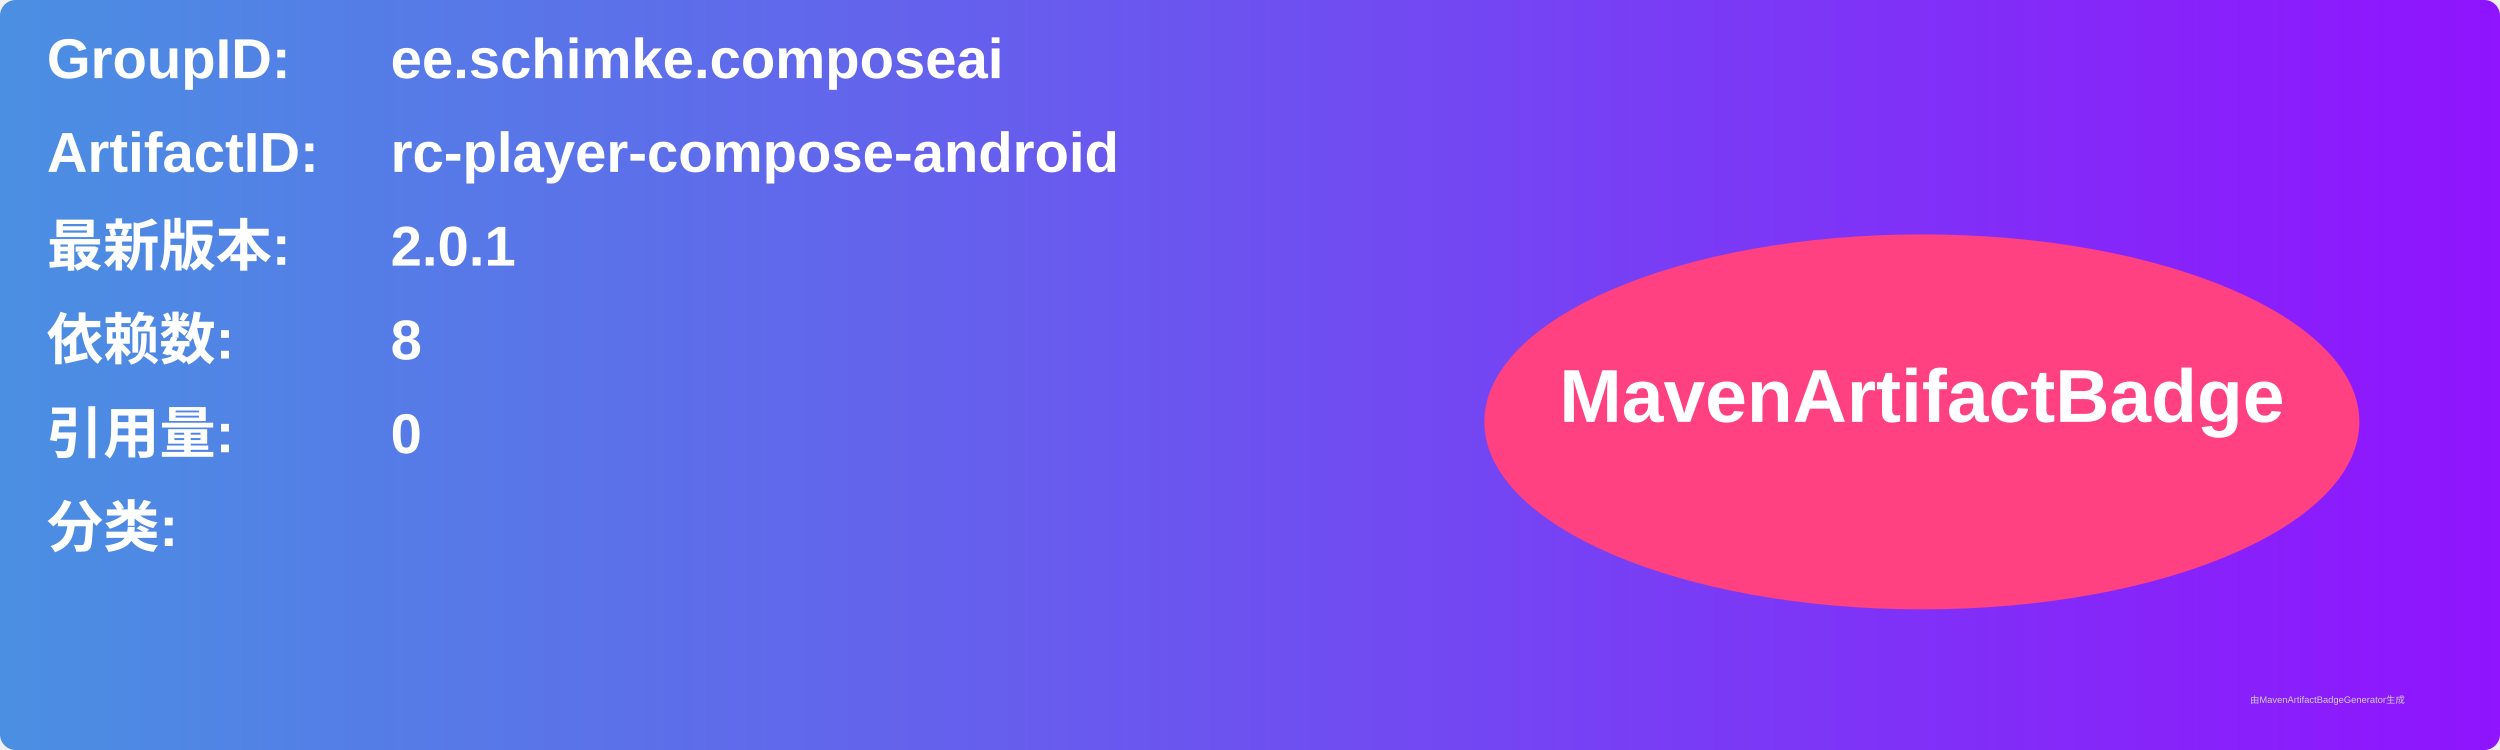
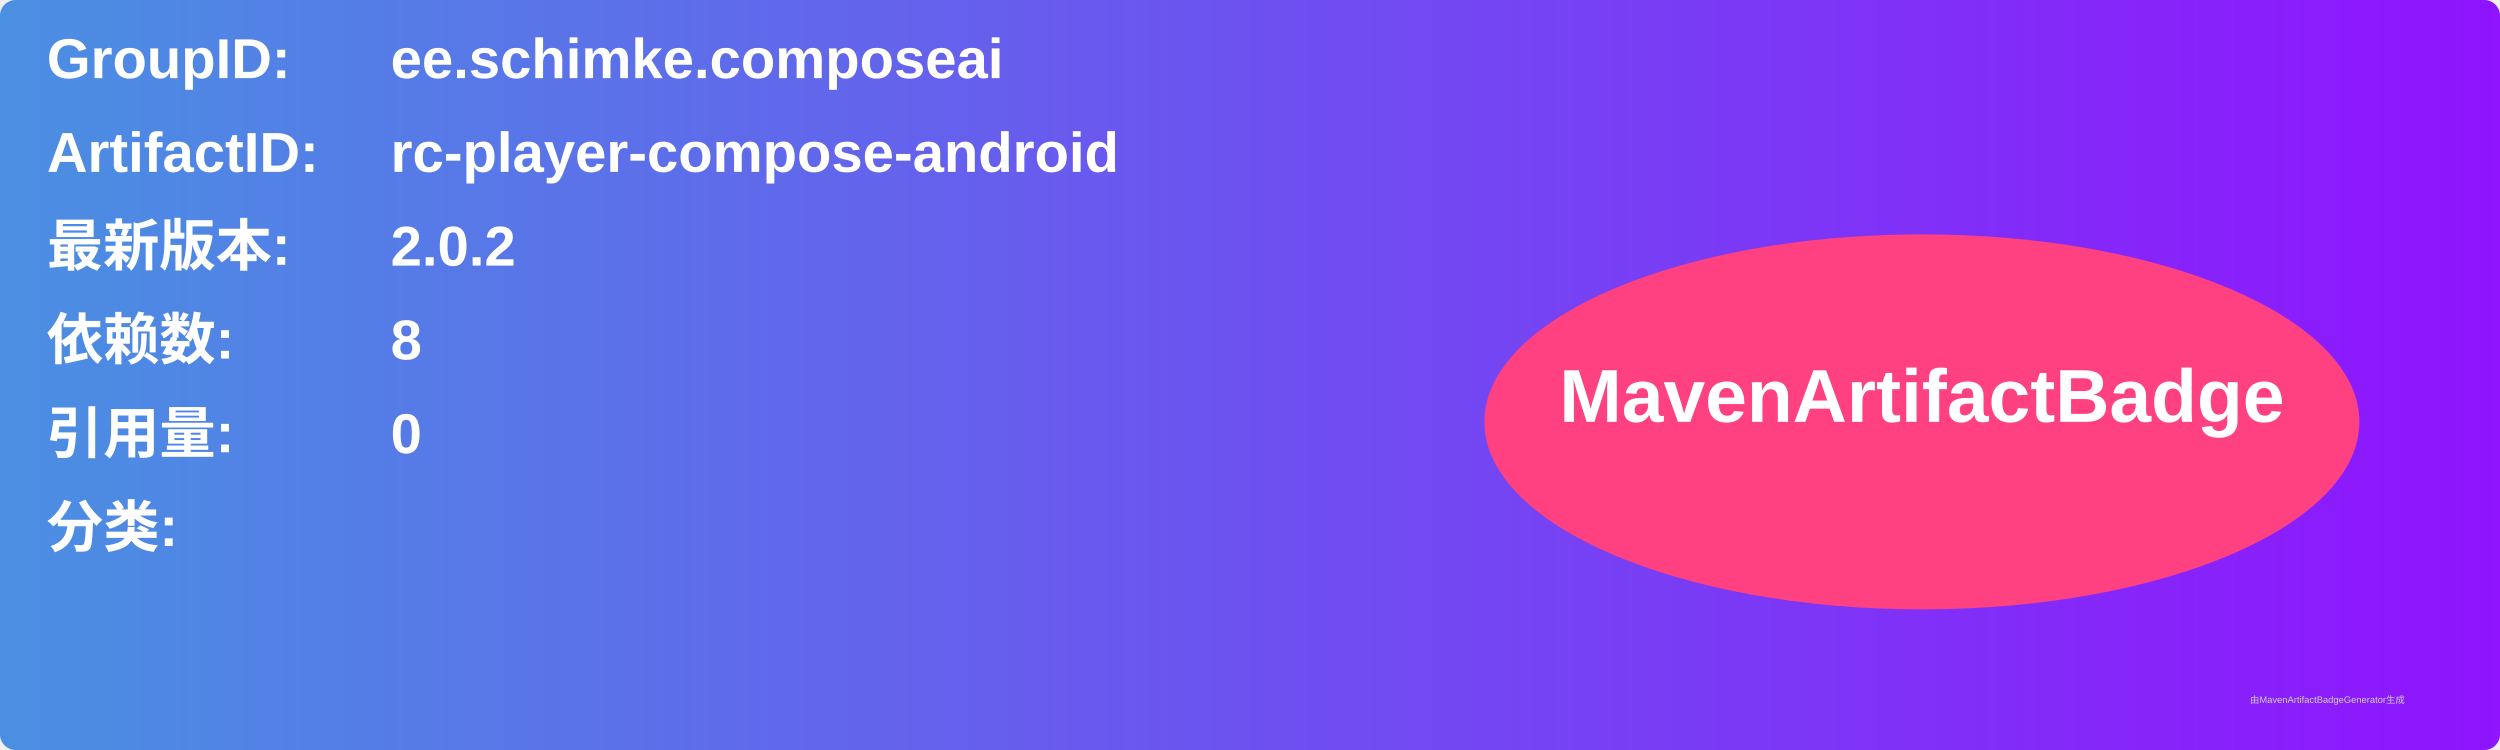
<svg xmlns="http://www.w3.org/2000/svg" width="800" height="240" viewBox="0 0 800 240">
  <linearGradient id="grad" x1="0%" y1="0%" x2="100%" y2="0%">
    <stop offset="0%" stop-color="#4a90e2" />
    <stop offset="100%" stop-color="#9013fe" />
  </linearGradient>
  <rect width="100%" height="100%" rx="5" ry="5" fill="url(#grad)" />
  <g transform="translate(15, 15)">
    <text x="0" y="10" font-family="Arial" font-size="18" fill="white" font-weight="bold" width="260">GroupID:</text>
    <text x="110" y="10" font-family="Arial" font-size="18" fill="white" font-weight="bold" width="460">ee.schimke.composeai</text>
    <text x="0" y="40" font-family="Arial" font-size="18" fill="white" font-weight="bold" width="260">ArtifactID:</text>
    <text x="110" y="40" font-family="Arial" font-size="18" fill="white" font-weight="bold" width="460">rc-player-compose-android</text>
    <text x="0" y="70" font-family="Arial" font-size="18" fill="white" font-weight="bold">最新版本:</text>
    <text x="110" y="70" font-family="Arial" font-size="18" fill="white" font-weight="bold">
-       <tspan font-weight="bold">2.0.1</tspan>
+       <tspan font-weight="bold">2.0.2</tspan>
    </text>
    <text x="0" y="100" font-family="Arial" font-size="18" fill="white" font-weight="bold">依赖数: </text>
    <text x="110" y="100" font-family="Arial" font-size="18" fill="white">
      <tspan font-weight="bold">8</tspan>
    </text>
    <text x="0" y="130" font-family="Arial" font-size="18" fill="white" font-weight="bold">引用量: </text>
    <text x="110" y="130" font-family="Arial" font-size="18" fill="white">
      <tspan font-weight="bold">0</tspan>
    </text>
    <text x="0" y="160" font-family="Arial" font-size="18" fill="white" font-weight="bold">分类:</text>
    <text x="10" y="190" font-family="Arial" font-size="10" fill="white">
      <tspan font-weight="bold" />
    </text>
    <ellipse cx="600" cy="120" rx="140" ry="60" fill="#ff4081" />
    <text x="600" y="120" text-anchor="middle" font-family="Arial" font-size="24" fill="white" font-weight="bold">MavenArtifactBadge</text>
  </g>
  <text x="720" y="225" font-family="Arial" font-size="3" fill="#d0d0d0">由MavenArtifactBadgeGenerator生成</text>
</svg>
